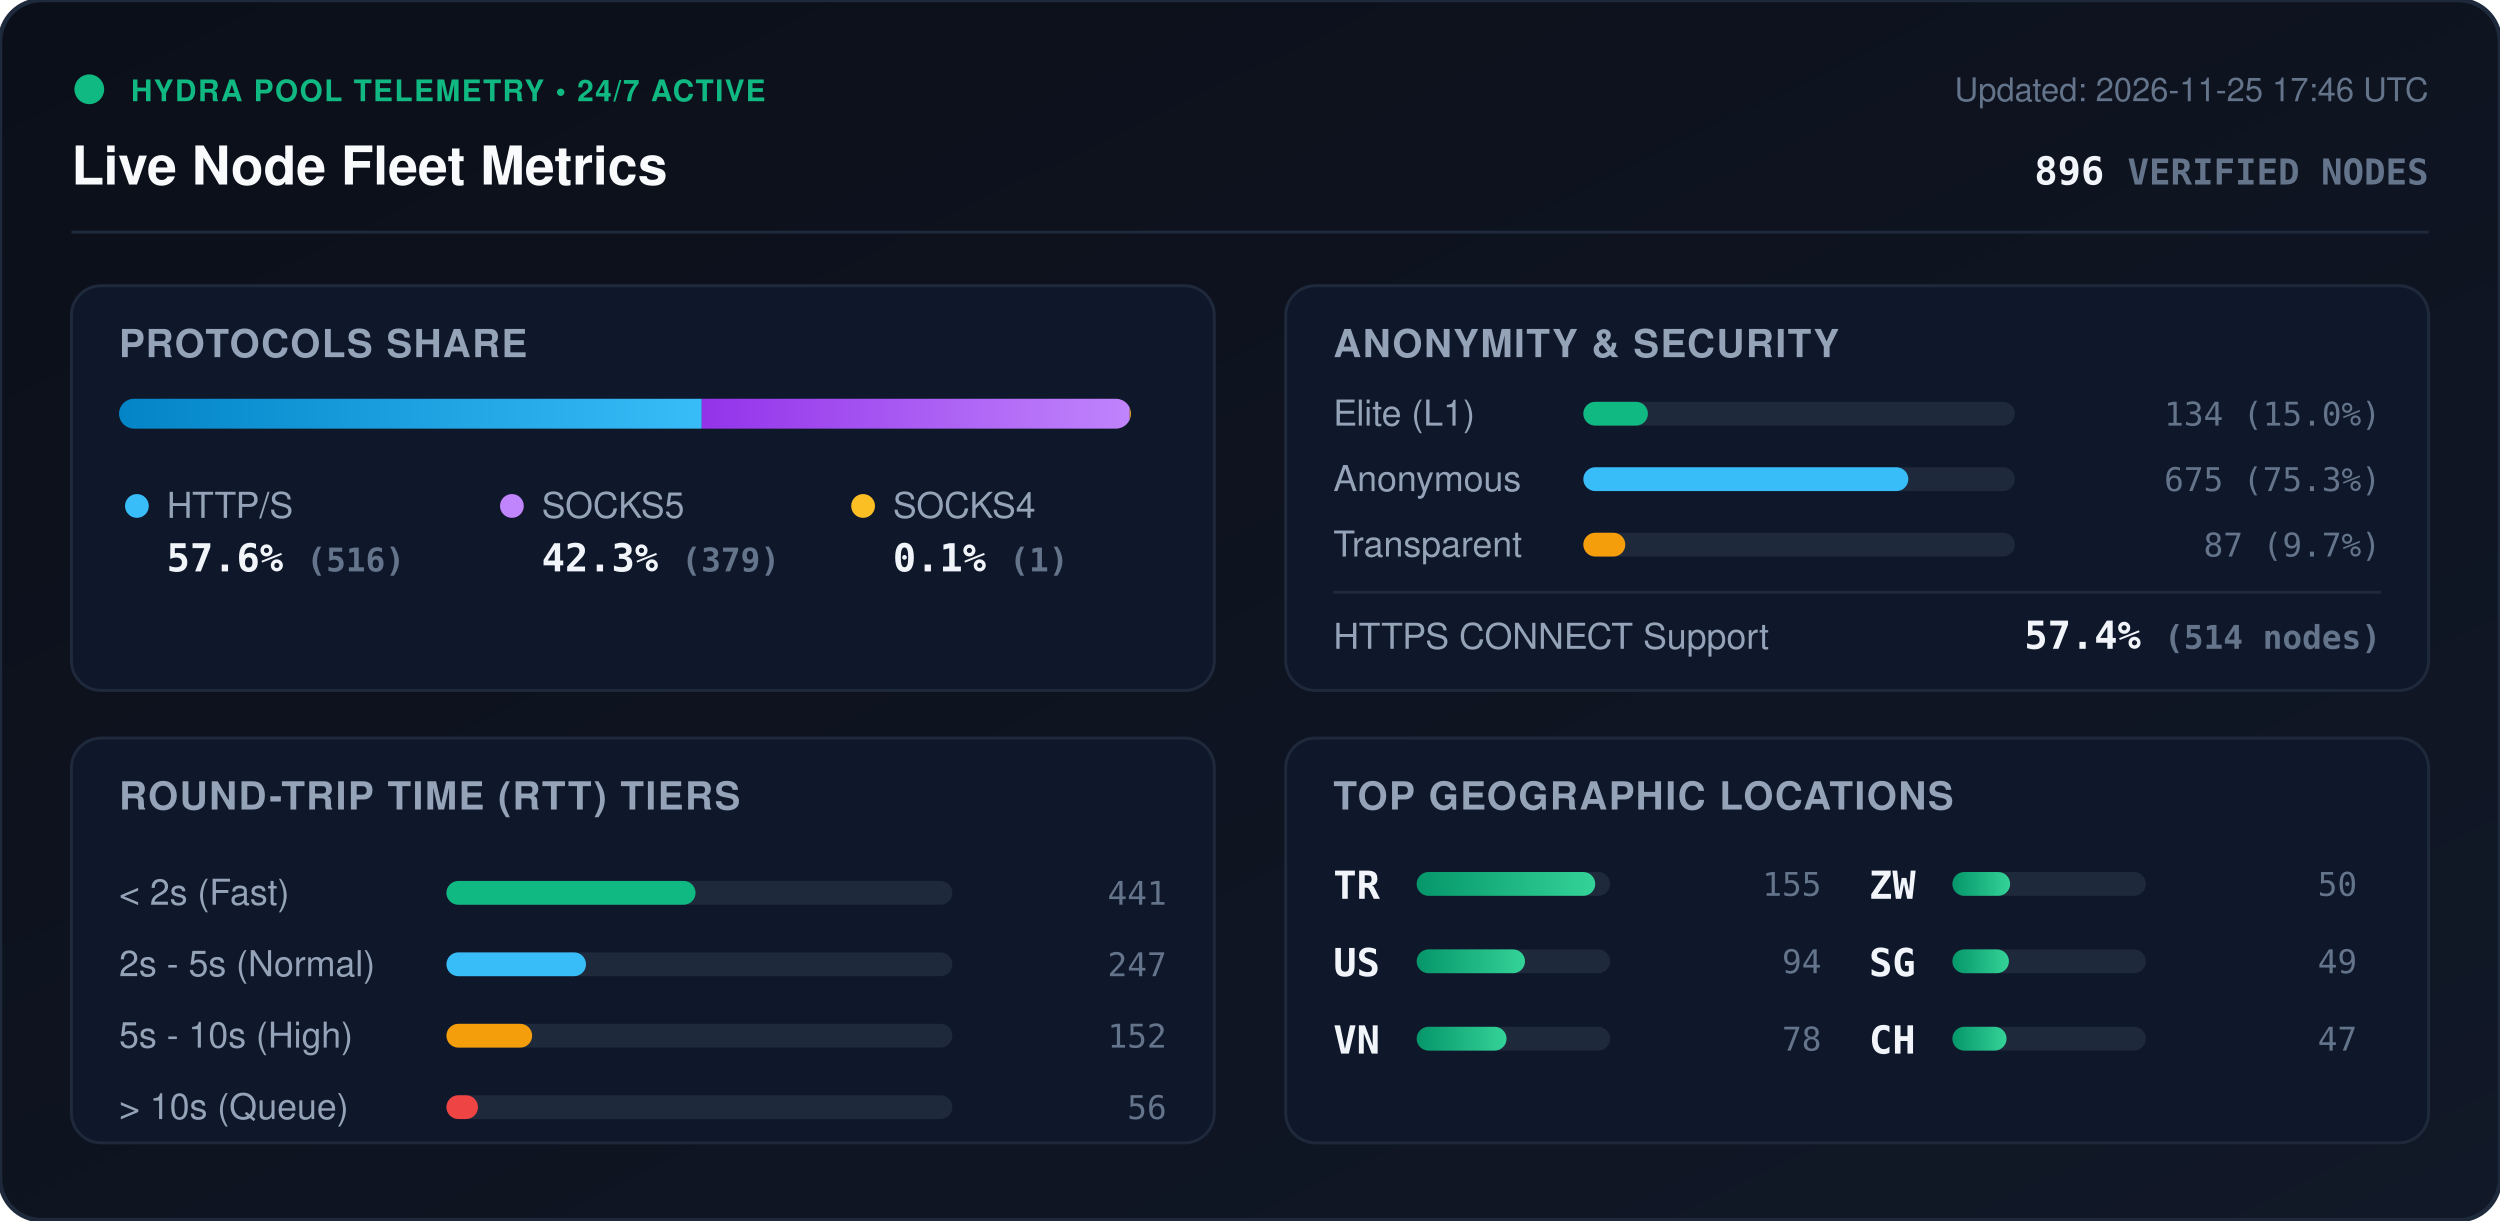
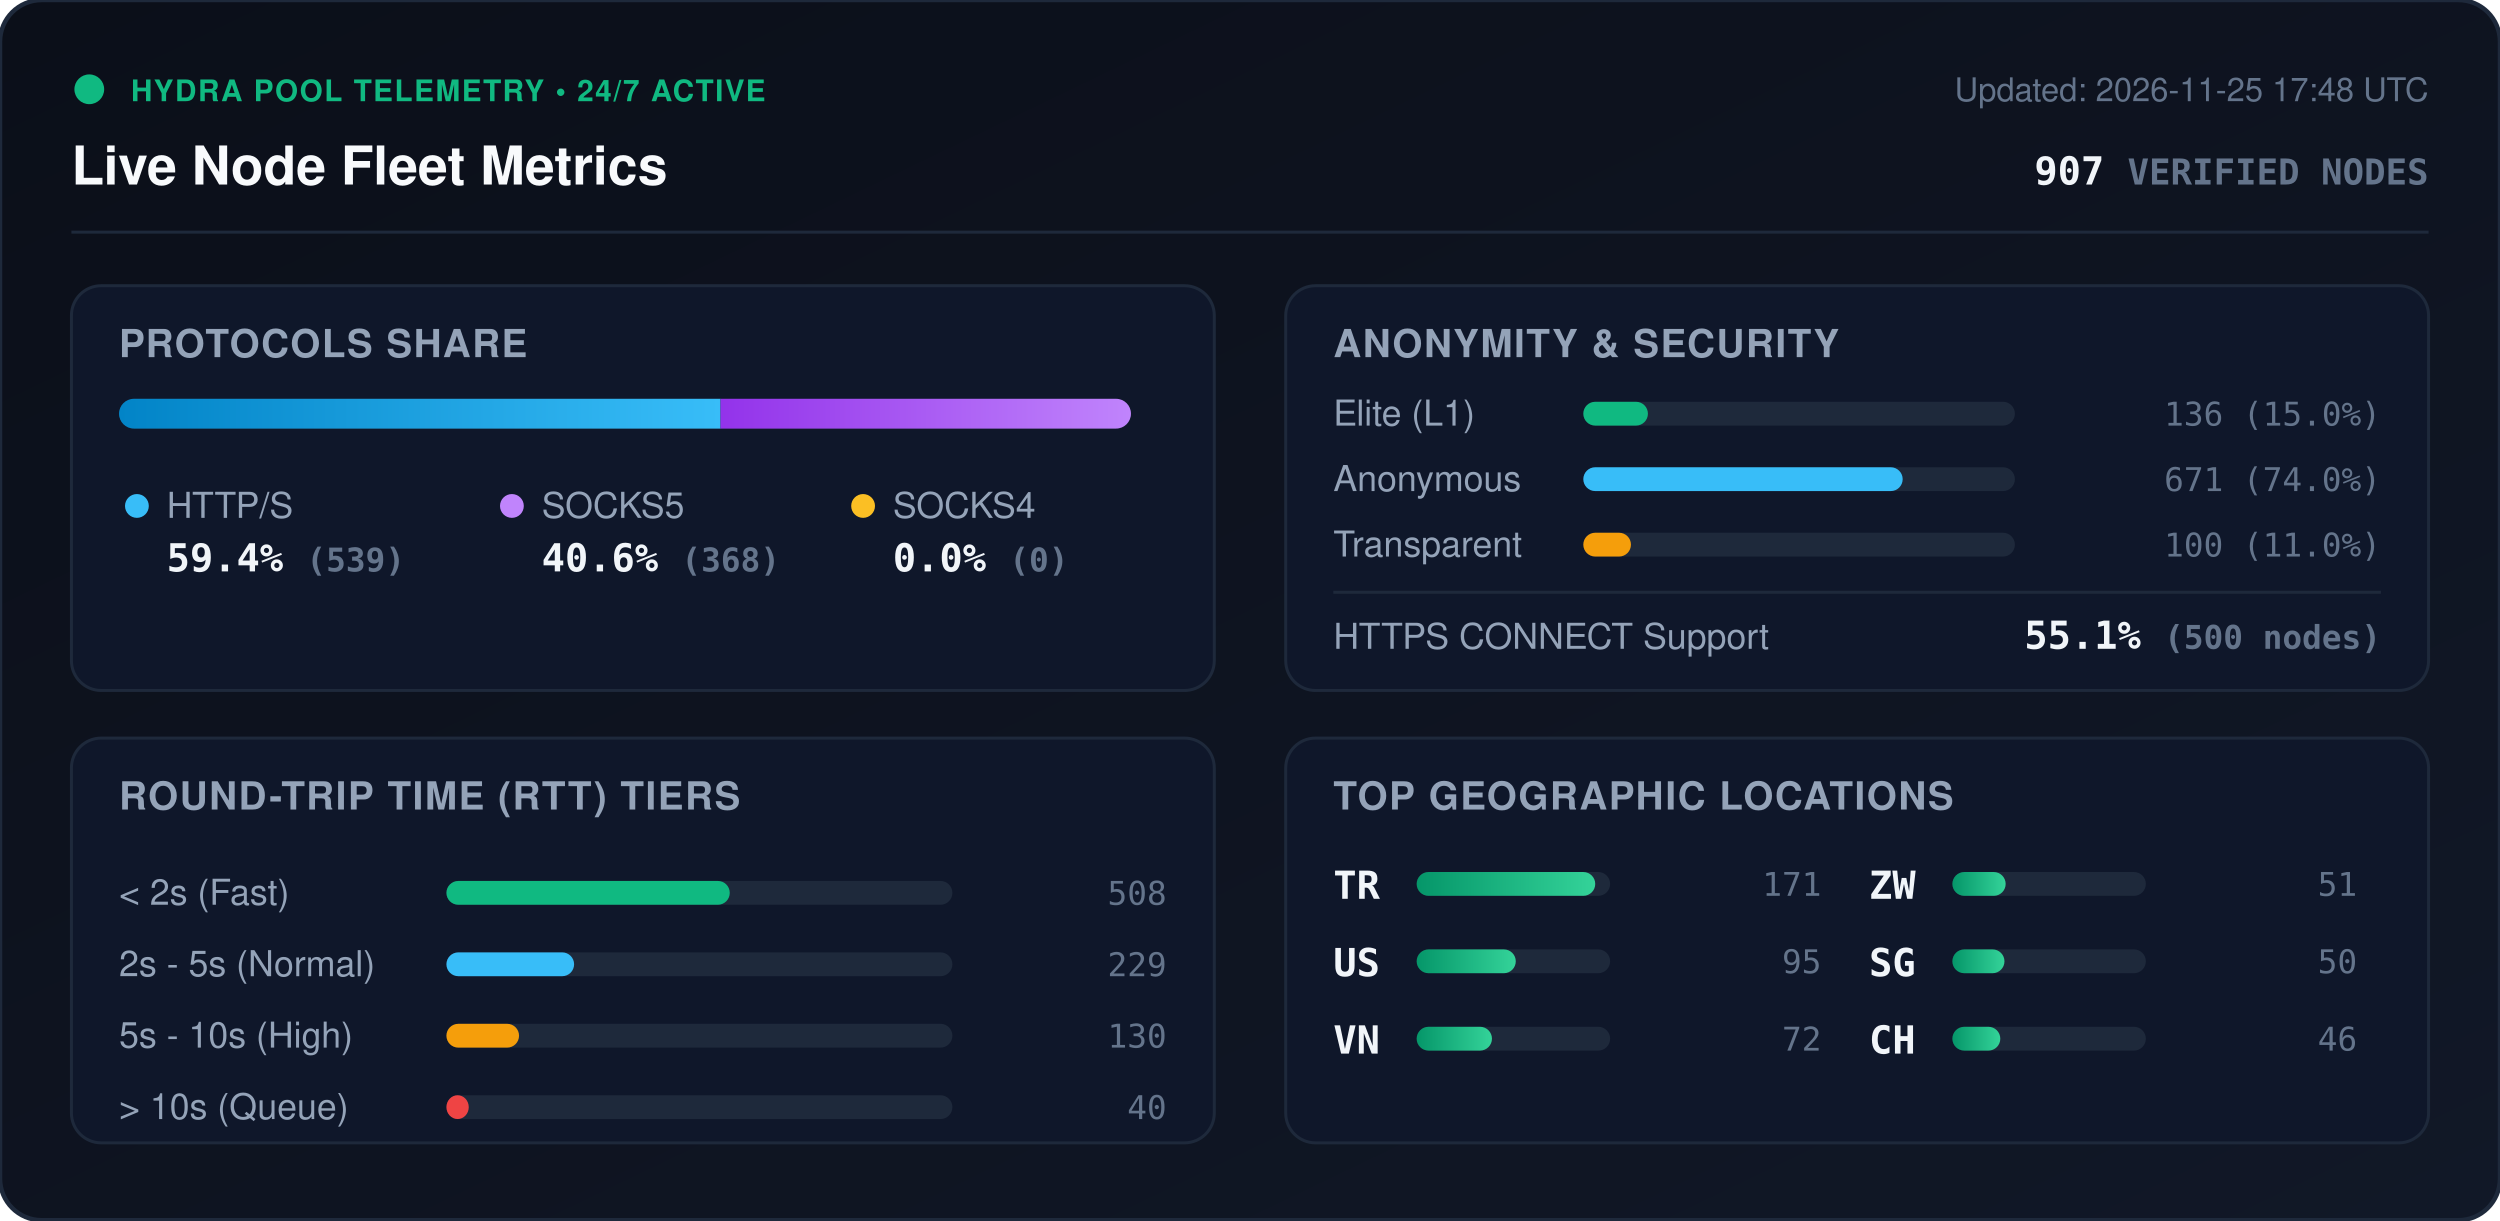
<svg xmlns="http://www.w3.org/2000/svg" viewBox="0 0 840 410" width="840" height="410" style="max-width: 100%; height: auto;">
  <defs>
    <linearGradient id="bg" x1="0%" y1="0%" x2="100%" y2="100%">
      <stop offset="0%" stop-color="#0b0f19" />
      <stop offset="100%" stop-color="#111827" />
    </linearGradient>
    <linearGradient id="bar-http" x1="0%" y1="0%" x2="100%" y2="0%">
      <stop offset="0%" stop-color="#0284c7" />
      <stop offset="100%" stop-color="#38bdf8" />
    </linearGradient>
    <linearGradient id="bar-socks5" x1="0%" y1="0%" x2="100%" y2="0%">
      <stop offset="0%" stop-color="#9333ea" />
      <stop offset="100%" stop-color="#c084fc" />
    </linearGradient>
    <linearGradient id="bar-socks4" x1="0%" y1="0%" x2="100%" y2="0%">
      <stop offset="0%" stop-color="#d97706" />
      <stop offset="100%" stop-color="#fbbf24" />
    </linearGradient>
    <linearGradient id="bar-green" x1="0%" y1="0%" x2="100%" y2="0%">
      <stop offset="0%" stop-color="#059669" />
      <stop offset="100%" stop-color="#34d399" />
    </linearGradient>
    <clipPath id="prog-track-clip">
      <rect width="340.0" height="10" rx="5" />
    </clipPath>
    <style>
      .title { font: 700 18px -apple-system, BlinkMacSystemFont, 'Segoe UI', Helvetica, Arial, sans-serif; fill: #f8fafc; }
      .sub { font: 500 11px -apple-system, BlinkMacSystemFont, 'Segoe UI', Helvetica, Arial, sans-serif; fill: #64748b; }
      .section-hdr { font: 600 13px -apple-system, BlinkMacSystemFont, 'Segoe UI', Helvetica, Arial, sans-serif; fill: #94a3b8; letter-spacing: 0.5px; }
      .metric-val { font: 700 13px -apple-system, BlinkMacSystemFont, 'Segoe UI', Helvetica, Arial, sans-serif; fill: #f1f5f9; }
      .metric-lbl { font: 500 12px -apple-system, BlinkMacSystemFont, 'Segoe UI', Helvetica, Arial, sans-serif; fill: #94a3b8; }
      .badge-txt { font: 700 10px -apple-system, BlinkMacSystemFont, 'Segoe UI', Helvetica, Arial, sans-serif; fill: #10b981; letter-spacing: 0.5px; }
      .mono { font-family: ui-monospace, SFMono-Regular, Menlo, Monaco, Consolas, monospace; }
      .pulse { animation: beacon 2s infinite ease-in-out; }
      @keyframes beacon { 0%, 100% { opacity: 1; } 50% { opacity: 0.35; } }
    </style>
  </defs>
  <rect width="840" height="410" rx="14" fill="url(#bg)" stroke="#1e293b" stroke-width="1.5" />
  <g transform="translate(24, 24)">
    <circle cx="6" cy="6" r="5" fill="#10b981" class="pulse" />
    <text x="20" y="10" class="badge-txt">HYDRA POOL TELEMETRY • 24/7 ACTIVE</text>
    <text x="0" y="38" class="title">Live Node Fleet Metrics</text>
-     <text x="792" y="10" text-anchor="end" class="sub">Updated: 2026-11-25 17:46 UTC</text>
-     <text x="792" y="38" text-anchor="end" class="metric-val mono" fill="#38bdf8">896 <tspan font-size="12" fill="#64748b">VERIFIED NODES</tspan>
+     <text x="792" y="10" text-anchor="end" class="sub">Updated: 2026-11-25 17:48 UTC</text>
+     <text x="792" y="38" text-anchor="end" class="metric-val mono" fill="#38bdf8">907 <tspan font-size="12" fill="#64748b">VERIFIED NODES</tspan>
    </text>
  </g>
  <line x1="24" y1="78" x2="816" y2="78" stroke="#1e293b" stroke-width="1" />
  <g transform="translate(24, 96)">
    <rect width="384" height="136" rx="10" fill="#0f172a" stroke="#1e293b" />
    <text x="16" y="24" class="section-hdr">PROTOCOLS SHARE</text>
    <g transform="translate(16, 38)">
      <rect width="340.0" height="10" rx="5" fill="#1e293b" />
      <g clip-path="url(#prog-track-clip)">
-         <rect x="0" width="195.8" height="10" fill="url(#bar-http)" />
-         <rect x="195.8" width="143.8" height="10" fill="url(#bar-socks5)" />
-         <rect x="339.6" width="0.4" height="10" fill="url(#bar-socks4)" />
+         <rect x="0" width="202.1" height="10" fill="url(#bar-http)" />
+         <rect x="202.1" width="137.9" height="10" fill="url(#bar-socks5)" />
+         <rect x="340.0" width="0.0" height="10" fill="url(#bar-socks4)" />
      </g>
    </g>
    <g transform="translate(16, 68)">
      <circle cx="6" cy="6" r="4" fill="#38bdf8" />
      <text x="16" y="10" class="metric-lbl">HTTP/S</text>
-       <text x="16" y="28" class="metric-val mono">57.6% <tspan font-size="11" fill="#64748b">(516)</tspan>
+       <text x="16" y="28" class="metric-val mono">59.4% <tspan font-size="11" fill="#64748b">(539)</tspan>
      </text>
      <circle cx="132" cy="6" r="4" fill="#c084fc" />
      <text x="142" y="10" class="metric-lbl">SOCKS5</text>
-       <text x="142" y="28" class="metric-val mono">42.3% <tspan font-size="11" fill="#64748b">(379)</tspan>
+       <text x="142" y="28" class="metric-val mono">40.6% <tspan font-size="11" fill="#64748b">(368)</tspan>
      </text>
      <circle cx="250" cy="6" r="4" fill="#fbbf24" />
      <text x="260" y="10" class="metric-lbl">SOCKS4</text>
-       <text x="260" y="28" class="metric-val mono">0.1% <tspan font-size="11" fill="#64748b">(1)</tspan>
+       <text x="260" y="28" class="metric-val mono">0.0% <tspan font-size="11" fill="#64748b">(0)</tspan>
      </text>
    </g>
  </g>
  <g transform="translate(432, 96)">
    <rect width="384" height="136" rx="10" fill="#0f172a" stroke="#1e293b" />
    <text x="16" y="24" class="section-hdr">ANONYMITY &amp; SECURITY</text>
    <text x="16" y="47" class="metric-lbl">Elite (L1)</text>
    <rect x="100" y="39" width="145.0" height="8" rx="4" fill="#1e293b" />
    <rect x="100" y="39" width="21.7" height="8" rx="4" fill="#10b981" />
-     <text x="368" y="47" text-anchor="end" class="mono sub" fill="#e2e8f0">134 (15.0%)</text>
+     <text x="368" y="47" text-anchor="end" class="mono sub" fill="#e2e8f0">136 (15.0%)</text>
    <text x="16" y="69" class="metric-lbl">Anonymous</text>
    <rect x="100" y="61" width="145.0" height="8" rx="4" fill="#1e293b" />
-     <rect x="100" y="61" width="109.2" height="8" rx="4" fill="#38bdf8" />
-     <text x="368" y="69" text-anchor="end" class="mono sub" fill="#e2e8f0">675 (75.3%)</text>
+     <rect x="100" y="61" width="107.3" height="8" rx="4" fill="#38bdf8" />
+     <text x="368" y="69" text-anchor="end" class="mono sub" fill="#e2e8f0">671 (74.0%)</text>
    <text x="16" y="91" class="metric-lbl">Transparent</text>
    <rect x="100" y="83" width="145.0" height="8" rx="4" fill="#1e293b" />
-     <rect x="100" y="83" width="14.1" height="8" rx="4" fill="#f59e0b" />
-     <text x="368" y="91" text-anchor="end" class="mono sub" fill="#e2e8f0">87 (9.7%)</text>
+     <rect x="100" y="83" width="16.0" height="8" rx="4" fill="#f59e0b" />
+     <text x="368" y="91" text-anchor="end" class="mono sub" fill="#e2e8f0">100 (11.0%)</text>
    <line x1="16" y1="103" x2="368" y2="103" stroke="#1e293b" stroke-width="1" />
    <text x="16" y="122" class="metric-lbl">HTTPS CONNECT Support</text>
-     <text x="368" y="122" text-anchor="end" class="metric-val mono" fill="#34d399">57.4% <tspan font-size="11" fill="#64748b">(514 nodes)</tspan>
+     <text x="368" y="122" text-anchor="end" class="metric-val mono" fill="#34d399">55.1% <tspan font-size="11" fill="#64748b">(500 nodes)</tspan>
    </text>
  </g>
  <g transform="translate(24, 248)">
    <rect width="384" height="136" rx="10" fill="#0f172a" stroke="#1e293b" />
    <text x="16" y="24" class="section-hdr">ROUND-TRIP TIME (RTT) TIERS</text>
    <g transform="translate(16, 42)">
      <text x="0" y="14" class="metric-lbl">&lt; 2s (Fast)</text>
      <rect x="110" y="6" width="170" height="8" rx="4" fill="#1e293b" />
-       <rect x="110" y="6" width="83.7" height="8" rx="4" fill="#10b981" />
-       <text x="352" y="14" text-anchor="end" class="mono sub">441</text>
+       <rect x="110" y="6" width="95.2" height="8" rx="4" fill="#10b981" />
+       <text x="352" y="14" text-anchor="end" class="mono sub">508</text>
      <text x="0" y="38" class="metric-lbl">2s - 5s (Normal)</text>
      <rect x="110" y="30" width="170" height="8" rx="4" fill="#1e293b" />
-       <rect x="110" y="30" width="46.9" height="8" rx="4" fill="#38bdf8" />
-       <text x="352" y="38" text-anchor="end" class="mono sub">247</text>
+       <rect x="110" y="30" width="42.9" height="8" rx="4" fill="#38bdf8" />
+       <text x="352" y="38" text-anchor="end" class="mono sub">229</text>
      <text x="0" y="62" class="metric-lbl">5s - 10s (High)</text>
      <rect x="110" y="54" width="170" height="8" rx="4" fill="#1e293b" />
-       <rect x="110" y="54" width="28.8" height="8" rx="4" fill="#f59e0b" />
-       <text x="352" y="62" text-anchor="end" class="mono sub">152</text>
+       <rect x="110" y="54" width="24.4" height="8" rx="4" fill="#f59e0b" />
+       <text x="352" y="62" text-anchor="end" class="mono sub">130</text>
      <text x="0" y="86" class="metric-lbl">&gt; 10s (Queue)</text>
      <rect x="110" y="78" width="170" height="8" rx="4" fill="#1e293b" />
-       <rect x="110" y="78" width="10.6" height="8" rx="4" fill="#ef4444" />
-       <text x="352" y="86" text-anchor="end" class="mono sub">56</text>
+       <rect x="110" y="78" width="7.5" height="8" rx="4" fill="#ef4444" />
+       <text x="352" y="86" text-anchor="end" class="mono sub">40</text>
    </g>
  </g>
  <g transform="translate(432, 248)">
    <rect width="384" height="136" rx="10" fill="#0f172a" stroke="#1e293b" />
    <text x="16" y="24" class="section-hdr">TOP GEOGRAPHIC LOCATIONS</text>
    <g transform="translate(16, 42)">
      <g transform="translate(0, 0)">
        <text x="0" y="12" class="mono metric-val" font-size="12">TR</text>
        <rect x="28" y="3" width="65" height="8" rx="4" fill="#1e293b" />
        <rect x="28" y="3" width="60.0" height="8" rx="4" fill="url(#bar-green)" />
-         <text x="164" y="11" text-anchor="end" class="mono sub">155</text>
+         <text x="164" y="11" text-anchor="end" class="mono sub">171</text>
      </g>
      <g transform="translate(0, 26)">
        <text x="0" y="12" class="mono metric-val" font-size="12">US</text>
        <rect x="28" y="3" width="65" height="8" rx="4" fill="#1e293b" />
-         <rect x="28" y="3" width="36.4" height="8" rx="4" fill="url(#bar-green)" />
-         <text x="164" y="11" text-anchor="end" class="mono sub">94</text>
+         <rect x="28" y="3" width="33.3" height="8" rx="4" fill="url(#bar-green)" />
+         <text x="164" y="11" text-anchor="end" class="mono sub">95</text>
      </g>
      <g transform="translate(0, 52)">
        <text x="0" y="12" class="mono metric-val" font-size="12">VN</text>
        <rect x="28" y="3" width="65" height="8" rx="4" fill="#1e293b" />
-         <rect x="28" y="3" width="30.2" height="8" rx="4" fill="url(#bar-green)" />
-         <text x="164" y="11" text-anchor="end" class="mono sub">78</text>
+         <rect x="28" y="3" width="25.3" height="8" rx="4" fill="url(#bar-green)" />
+         <text x="164" y="11" text-anchor="end" class="mono sub">72</text>
      </g>
      <g transform="translate(180, 0)">
        <text x="0" y="12" class="mono metric-val" font-size="12">ZW</text>
        <rect x="28" y="3" width="65" height="8" rx="4" fill="#1e293b" />
-         <rect x="28" y="3" width="19.4" height="8" rx="4" fill="url(#bar-green)" />
-         <text x="164" y="11" text-anchor="end" class="mono sub">50</text>
+         <rect x="28" y="3" width="17.9" height="8" rx="4" fill="url(#bar-green)" />
+         <text x="164" y="11" text-anchor="end" class="mono sub">51</text>
      </g>
      <g transform="translate(180, 26)">
        <text x="0" y="12" class="mono metric-val" font-size="12">SG</text>
        <rect x="28" y="3" width="65" height="8" rx="4" fill="#1e293b" />
-         <rect x="28" y="3" width="19.0" height="8" rx="4" fill="url(#bar-green)" />
-         <text x="164" y="11" text-anchor="end" class="mono sub">49</text>
+         <rect x="28" y="3" width="17.5" height="8" rx="4" fill="url(#bar-green)" />
+         <text x="164" y="11" text-anchor="end" class="mono sub">50</text>
      </g>
      <g transform="translate(180, 52)">
        <text x="0" y="12" class="mono metric-val" font-size="12">CH</text>
        <rect x="28" y="3" width="65" height="8" rx="4" fill="#1e293b" />
-         <rect x="28" y="3" width="18.2" height="8" rx="4" fill="url(#bar-green)" />
-         <text x="164" y="11" text-anchor="end" class="mono sub">47</text>
+         <rect x="28" y="3" width="16.1" height="8" rx="4" fill="url(#bar-green)" />
+         <text x="164" y="11" text-anchor="end" class="mono sub">46</text>
      </g>
    </g>
  </g>
</svg>
